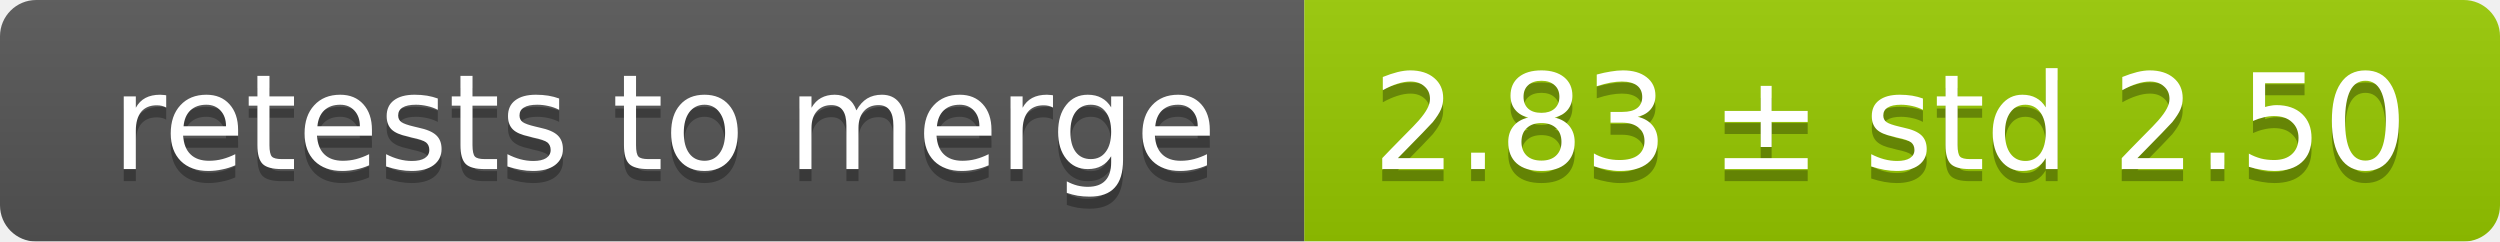
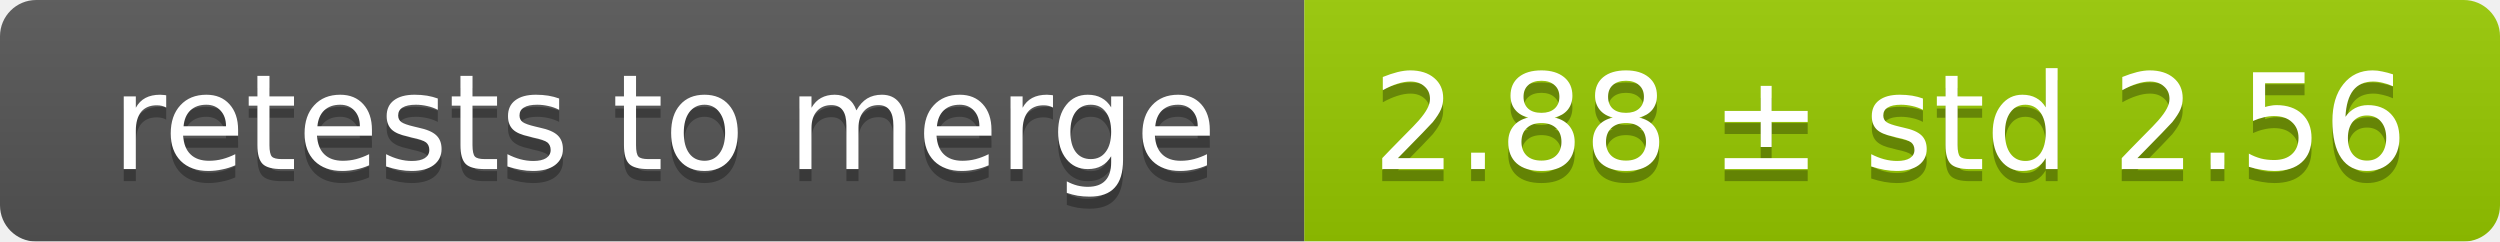
<svg xmlns="http://www.w3.org/2000/svg" width="207" height="20">
  <linearGradient id="smooth" x2="0" y2="100%">
    <stop offset="0" stop-color="#bbb" stop-opacity=".1" />
    <stop offset="1" stop-opacity=".1" />
  </linearGradient>
  <mask id="round">
    <rect width="207" height="20" rx="3" fill="#fff" />
  </mask>
  <g mask="url(#round)">
    <rect width="108" height="20" fill="#555" />
    <rect x="108" width="99" height="20" fill="#97ca00" />
    <rect width="207" height="20" fill="url(#smooth)" />
  </g>
  <g fill="#fff" text-anchor="middle" font-family="DejaVu Sans,Verdana,Geneva,sans-serif" font-size="11">
    <text x="55" y="15" fill="#010101" fill-opacity=".3">retests to merge</text>
    <text x="55" y="14">retests to merge</text>
-     <text x="156.5" y="15" fill="#010101" fill-opacity=".3">2.83 ± std 2.50</text>
-     <text x="156.5" y="14">2.83 ± std 2.50</text>
+     <text x="156.5" y="15" fill="#010101" fill-opacity=".3">2.88 ± std 2.56</text>
+     <text x="156.5" y="14">2.88 ± std 2.56</text>
  </g>
</svg>
